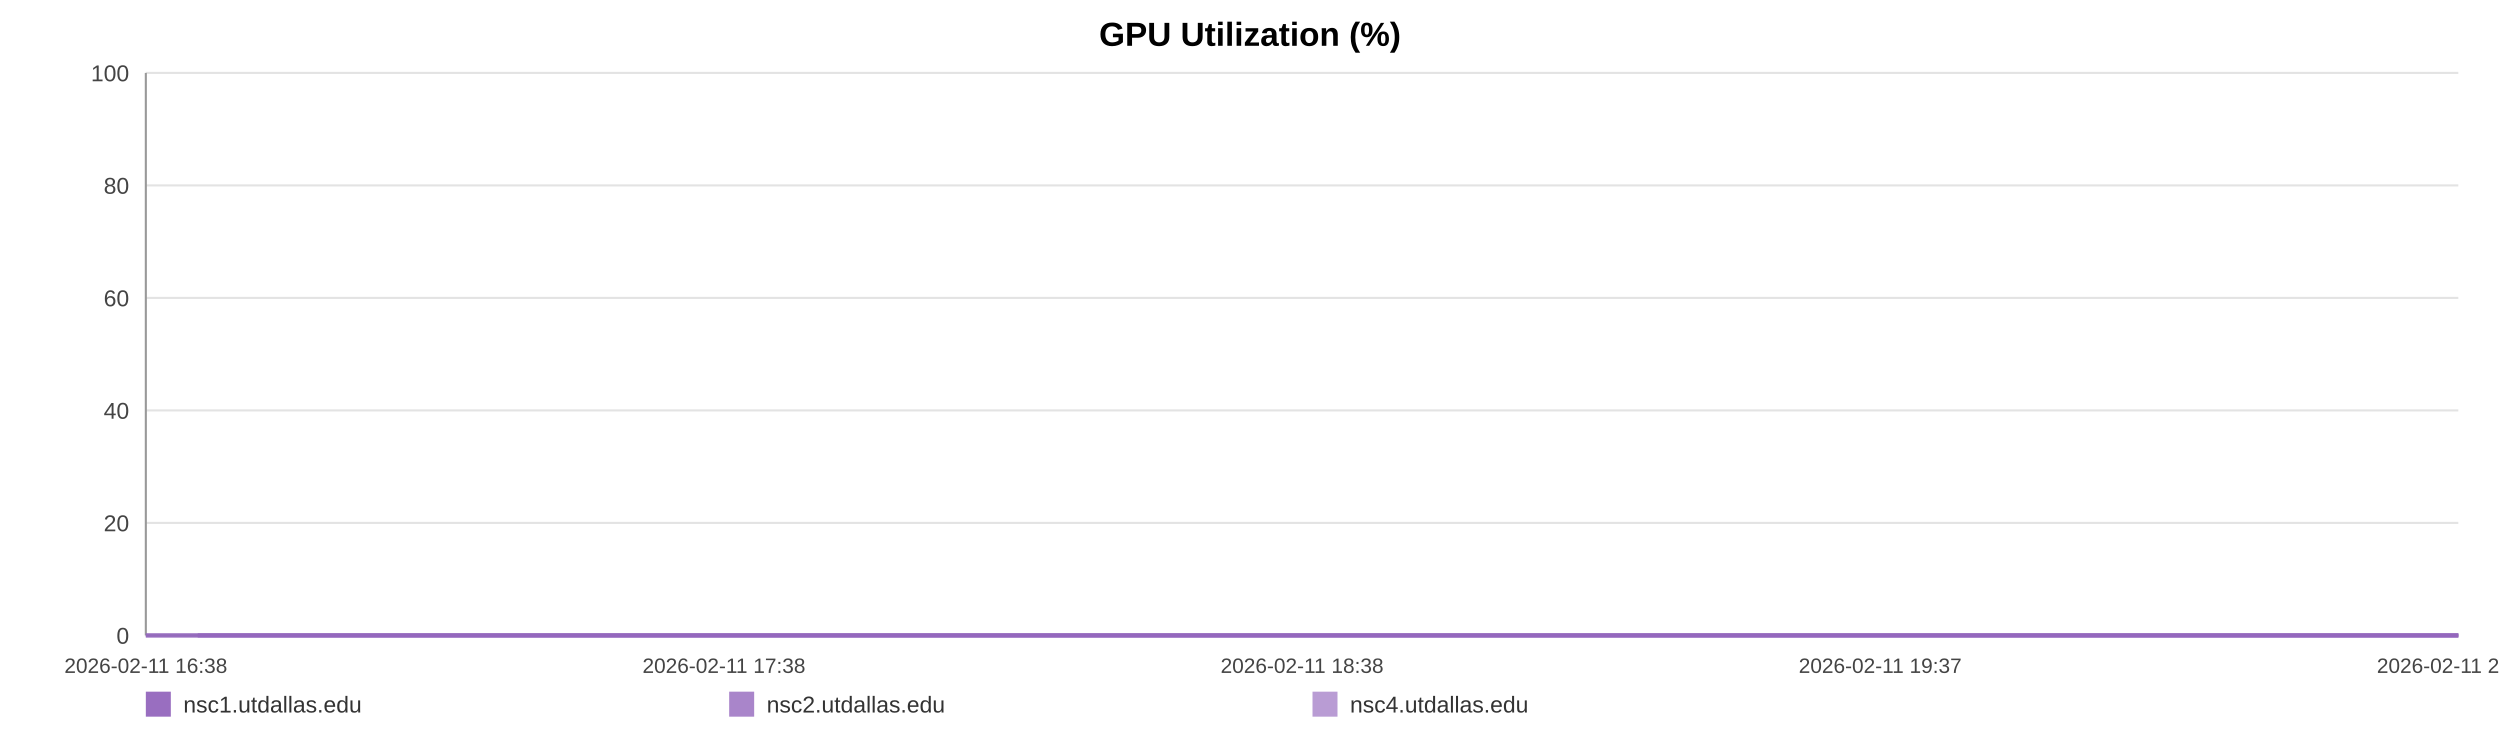
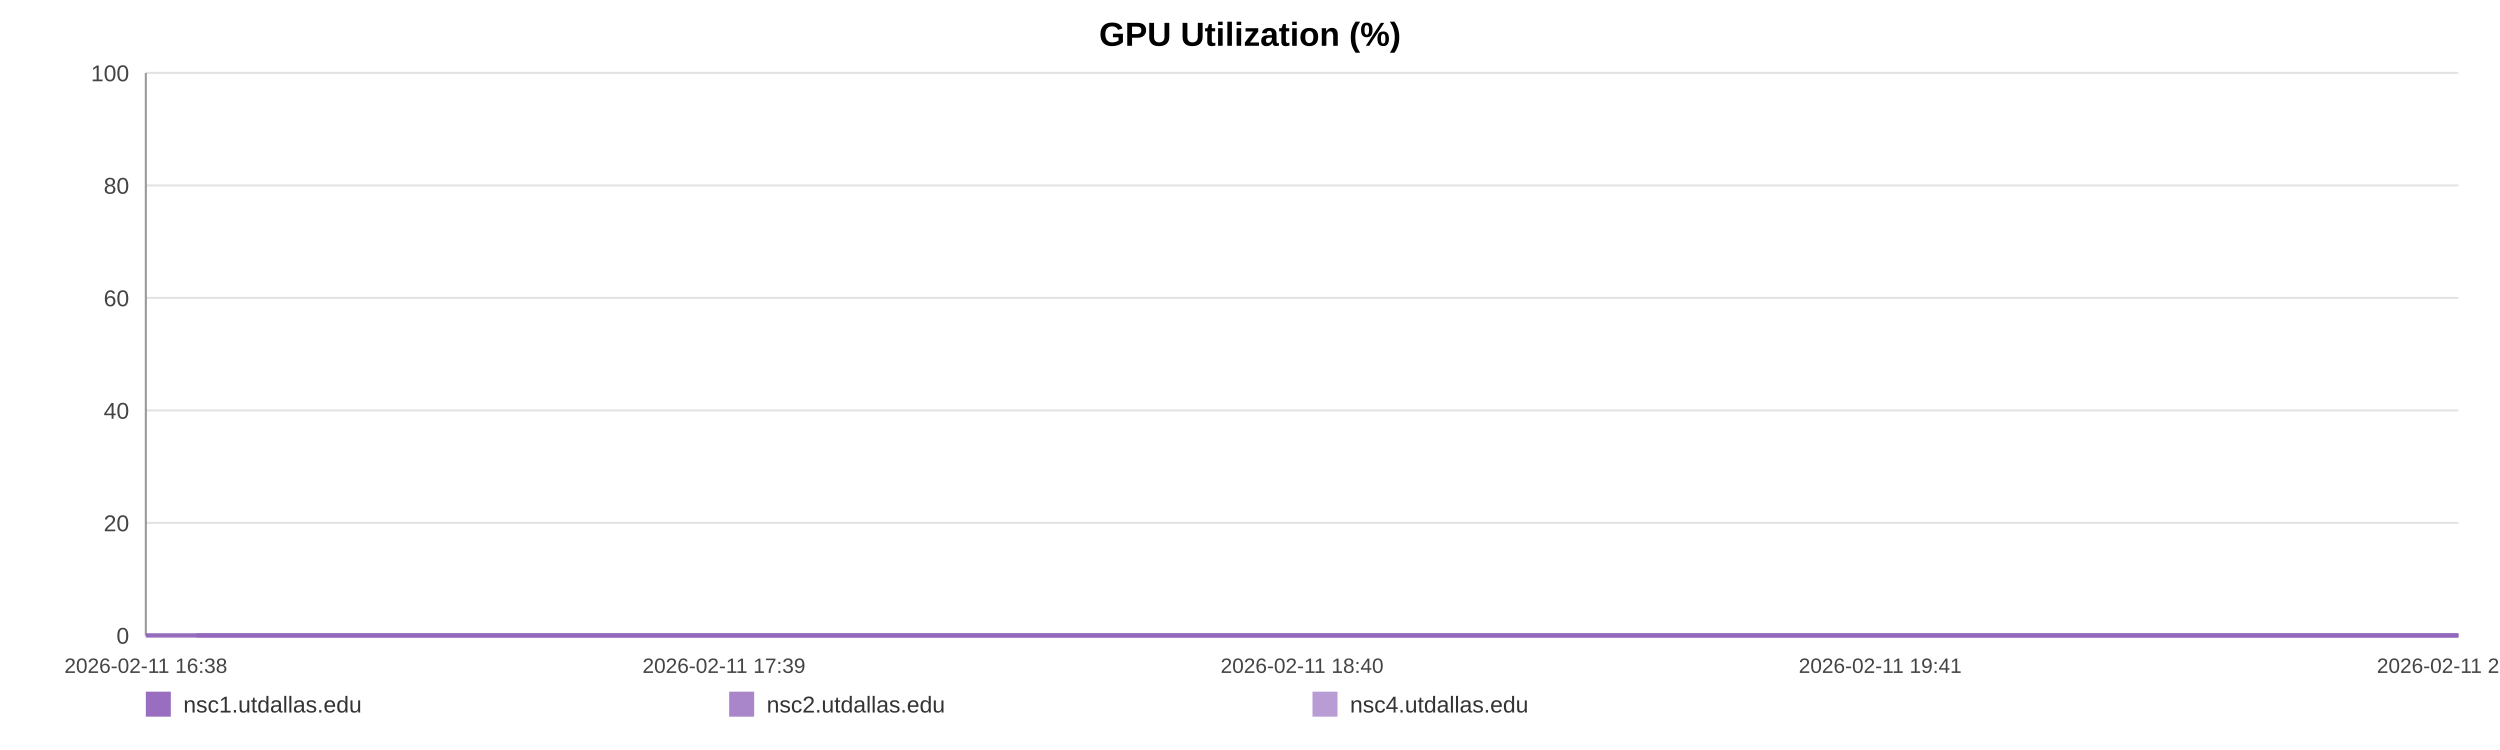
<svg xmlns="http://www.w3.org/2000/svg" width="1200" height="360" viewBox="0 0 1200 360" role="img" aria-label="GPU Utilization (%)">
  <rect width="100%" height="100%" fill="#ffffff" />
  <text x="600.0" y="22" text-anchor="middle" font-size="16" font-family="Arial, Helvetica, sans-serif" font-weight="bold">GPU Utilization (%)</text>
  <line x1="70" y1="35.00" x2="1180" y2="35.00" stroke="#e3e3e3" stroke-width="1" />
  <text x="62" y="39.00" text-anchor="end" font-size="11" fill="#444" font-family="Arial, Helvetica, sans-serif">100</text>
  <line x1="70" y1="89.00" x2="1180" y2="89.00" stroke="#e3e3e3" stroke-width="1" />
  <text x="62" y="93.00" text-anchor="end" font-size="11" fill="#444" font-family="Arial, Helvetica, sans-serif">80</text>
  <line x1="70" y1="143.00" x2="1180" y2="143.00" stroke="#e3e3e3" stroke-width="1" />
  <text x="62" y="147.00" text-anchor="end" font-size="11" fill="#444" font-family="Arial, Helvetica, sans-serif">60</text>
  <line x1="70" y1="197.00" x2="1180" y2="197.00" stroke="#e3e3e3" stroke-width="1" />
  <text x="62" y="201.00" text-anchor="end" font-size="11" fill="#444" font-family="Arial, Helvetica, sans-serif">40</text>
  <line x1="70" y1="251.00" x2="1180" y2="251.00" stroke="#e3e3e3" stroke-width="1" />
  <text x="62" y="255.00" text-anchor="end" font-size="11" fill="#444" font-family="Arial, Helvetica, sans-serif">20</text>
  <line x1="70" y1="305.00" x2="1180" y2="305.00" stroke="#e3e3e3" stroke-width="1" />
  <text x="62" y="309.00" text-anchor="end" font-size="11" fill="#444" font-family="Arial, Helvetica, sans-serif">0</text>
  <line x1="70" y1="35" x2="70" y2="305" stroke="#999" />
  <line x1="70" y1="305" x2="1180" y2="305" stroke="#999" />
  <text x="70.00" y="323" text-anchor="middle" font-size="10" fill="#444" font-family="Arial, Helvetica, sans-serif">2026-02-11 16:38</text>
-   <text x="347.50" y="323" text-anchor="middle" font-size="10" fill="#444" font-family="Arial, Helvetica, sans-serif">2026-02-11 17:38</text>
-   <text x="625.00" y="323" text-anchor="middle" font-size="10" fill="#444" font-family="Arial, Helvetica, sans-serif">2026-02-11 18:38</text>
-   <text x="902.50" y="323" text-anchor="middle" font-size="10" fill="#444" font-family="Arial, Helvetica, sans-serif">2026-02-11 19:37</text>
-   <text x="1180.00" y="323" text-anchor="middle" font-size="10" fill="#444" font-family="Arial, Helvetica, sans-serif">2026-02-11 20:37</text>
-   <polyline fill="none" stroke="#9467bd" stroke-opacity="0.95" stroke-width="2" points="94.90,305.00 119.89,305.00 144.71,305.00 169.70,305.00 194.83,305.00 219.51,305.00 244.49,305.00 271.47,305.00 296.23,305.00 320.98,305.00 345.73,305.00 371.02,305.00 395.77,305.00 420.52,305.00 465.32,305.00 503.95,305.00 529.08,305.00 554.60,305.00 579.43,305.00 604.26,305.00 628.62,305.00 653.76,305.00 678.59,305.00 703.65,305.00 728.71,305.00 754.07,305.00 779.06,305.00 804.04,305.00 830.18,305.00 855.31,305.00 880.14,305.00 905.66,305.00 930.57,305.00 955.47,305.00 981.15,305.00 1005.82,305.00 1030.73,305.00 1056.09,305.00 1080.69,305.00 1105.59,305.00 1130.19,305.00 1155.02,305.00 1180.00,305.00" />
-   <polyline fill="none" stroke="#9467bd" stroke-opacity="0.80" stroke-width="2" points="70.00,305.00 94.90,305.00 119.89,305.00 144.71,305.00 169.70,305.00 194.83,305.00 219.51,305.00 244.49,305.00 271.47,305.00 296.23,305.00 320.98,305.00 345.73,305.00 371.02,305.00 395.77,305.00 420.52,305.00 465.32,305.00 503.95,305.00 529.08,305.00 554.60,305.00 579.43,305.00 604.26,305.00 628.62,305.00 653.76,305.00 678.59,305.00 703.65,305.00 728.71,305.00 754.07,305.00 779.06,305.00 804.04,305.00 830.18,305.00 855.31,305.00 880.14,305.00 905.66,305.00 930.57,305.00 955.47,305.00 981.15,305.00 1005.82,305.00 1030.73,305.00 1056.09,305.00 1080.69,305.00 1105.59,305.00 1130.19,305.00 1155.02,305.00 1180.00,305.00" />
-   <polyline fill="none" stroke="#9467bd" stroke-opacity="0.65" stroke-width="2" points="70.00,305.00 94.90,305.00 119.89,305.00 144.71,305.00 169.70,305.00 194.83,305.00 219.51,305.00 244.49,305.00 271.47,305.00 296.23,305.00 320.98,305.00 345.73,305.00 371.02,305.00 395.77,305.00 420.52,305.00 465.32,305.00 503.95,305.00 529.08,305.00 554.60,305.00 579.43,305.00 604.26,305.00 628.62,305.00 653.76,305.00 678.59,305.00 703.65,305.00 728.71,305.00 754.07,305.00 779.06,305.00 804.04,305.00 830.18,305.00 855.31,305.00 880.14,305.00 905.66,305.00 930.57,305.00 955.47,305.00 981.15,305.00 1005.82,305.00 1030.73,305.00 1056.09,305.00 1080.69,305.00 1105.59,305.00 1130.19,305.00 1155.02,305.00 1180.00,305.00" />
+   <text x="347.50" y="323" text-anchor="middle" font-size="10" fill="#444" font-family="Arial, Helvetica, sans-serif">2026-02-11 17:39</text>
+   <text x="625.00" y="323" text-anchor="middle" font-size="10" fill="#444" font-family="Arial, Helvetica, sans-serif">2026-02-11 18:40</text>
+   <text x="902.50" y="323" text-anchor="middle" font-size="10" fill="#444" font-family="Arial, Helvetica, sans-serif">2026-02-11 19:41</text>
+   <text x="1180.00" y="323" text-anchor="middle" font-size="10" fill="#444" font-family="Arial, Helvetica, sans-serif">2026-02-11 20:43</text>
+   <polyline fill="none" stroke="#9467bd" stroke-opacity="0.95" stroke-width="2" points="94.36,305.00 118.80,305.00 143.08,305.00 167.52,305.00 192.11,305.00 216.25,305.00 240.68,305.00 267.08,305.00 291.29,305.00 315.50,305.00 339.71,305.00 364.45,305.00 388.66,305.00 412.87,305.00 456.69,305.00 494.48,305.00 519.07,305.00 544.03,305.00 568.32,305.00 592.61,305.00 616.44,305.00 641.03,305.00 665.31,305.00 689.83,305.00 714.34,305.00 739.15,305.00 763.59,305.00 788.03,305.00 813.60,305.00 838.18,305.00 862.47,305.00 887.43,305.00 911.80,305.00 936.16,305.00 961.27,305.00 985.41,305.00 1009.77,305.00 1034.58,305.00 1058.64,305.00 1083.01,305.00 1107.07,305.00 1131.35,305.00 1155.79,305.00 1180.00,305.00" />
+   <polyline fill="none" stroke="#9467bd" stroke-opacity="0.80" stroke-width="2" points="70.00,305.00 94.36,305.00 118.80,305.00 143.08,305.00 167.52,305.00 192.11,305.00 216.25,305.00 240.68,305.00 267.08,305.00 291.29,305.00 315.50,305.00 339.71,305.00 364.45,305.00 388.66,305.00 412.87,305.00 456.69,305.00 494.48,305.00 519.07,305.00 544.03,305.00 568.32,305.00 592.61,305.00 616.44,305.00 641.03,305.00 665.31,305.00 689.83,305.00 714.34,305.00 739.15,305.00 763.59,305.00 788.03,305.00 813.60,305.00 838.18,305.00 862.47,305.00 887.43,305.00 911.80,305.00 936.16,305.00 961.27,305.00 985.41,305.00 1009.77,305.00 1034.58,305.00 1058.64,305.00 1083.01,305.00 1107.07,305.00 1131.35,305.00 1155.79,305.00 1180.00,305.00" />
+   <polyline fill="none" stroke="#9467bd" stroke-opacity="0.65" stroke-width="2" points="70.00,305.00 94.36,305.00 118.80,305.00 143.08,305.00 167.52,305.00 192.11,305.00 216.25,305.00 240.68,305.00 267.08,305.00 291.29,305.00 315.50,305.00 339.71,305.00 364.45,305.00 388.66,305.00 412.87,305.00 456.69,305.00 494.48,305.00 519.07,305.00 544.03,305.00 568.32,305.00 592.61,305.00 616.44,305.00 641.03,305.00 665.31,305.00 689.83,305.00 714.34,305.00 739.15,305.00 763.59,305.00 788.03,305.00 813.60,305.00 838.18,305.00 862.47,305.00 887.43,305.00 911.80,305.00 936.16,305.00 961.27,305.00 985.41,305.00 1009.77,305.00 1034.58,305.00 1058.64,305.00 1083.01,305.00 1107.07,305.00 1131.35,305.00 1155.79,305.00 1180.00,305.00" />
  <rect x="70" y="332" width="12" height="12" fill="#9467bd" fill-opacity="0.95" />
  <text x="88" y="342" font-size="11" fill="#333" font-family="Arial, Helvetica, sans-serif">nsc1.utdallas.edu</text>
  <rect x="350" y="332" width="12" height="12" fill="#9467bd" fill-opacity="0.80" />
  <text x="368" y="342" font-size="11" fill="#333" font-family="Arial, Helvetica, sans-serif">nsc2.utdallas.edu</text>
  <rect x="630" y="332" width="12" height="12" fill="#9467bd" fill-opacity="0.65" />
  <text x="648" y="342" font-size="11" fill="#333" font-family="Arial, Helvetica, sans-serif">nsc4.utdallas.edu</text>
</svg>
